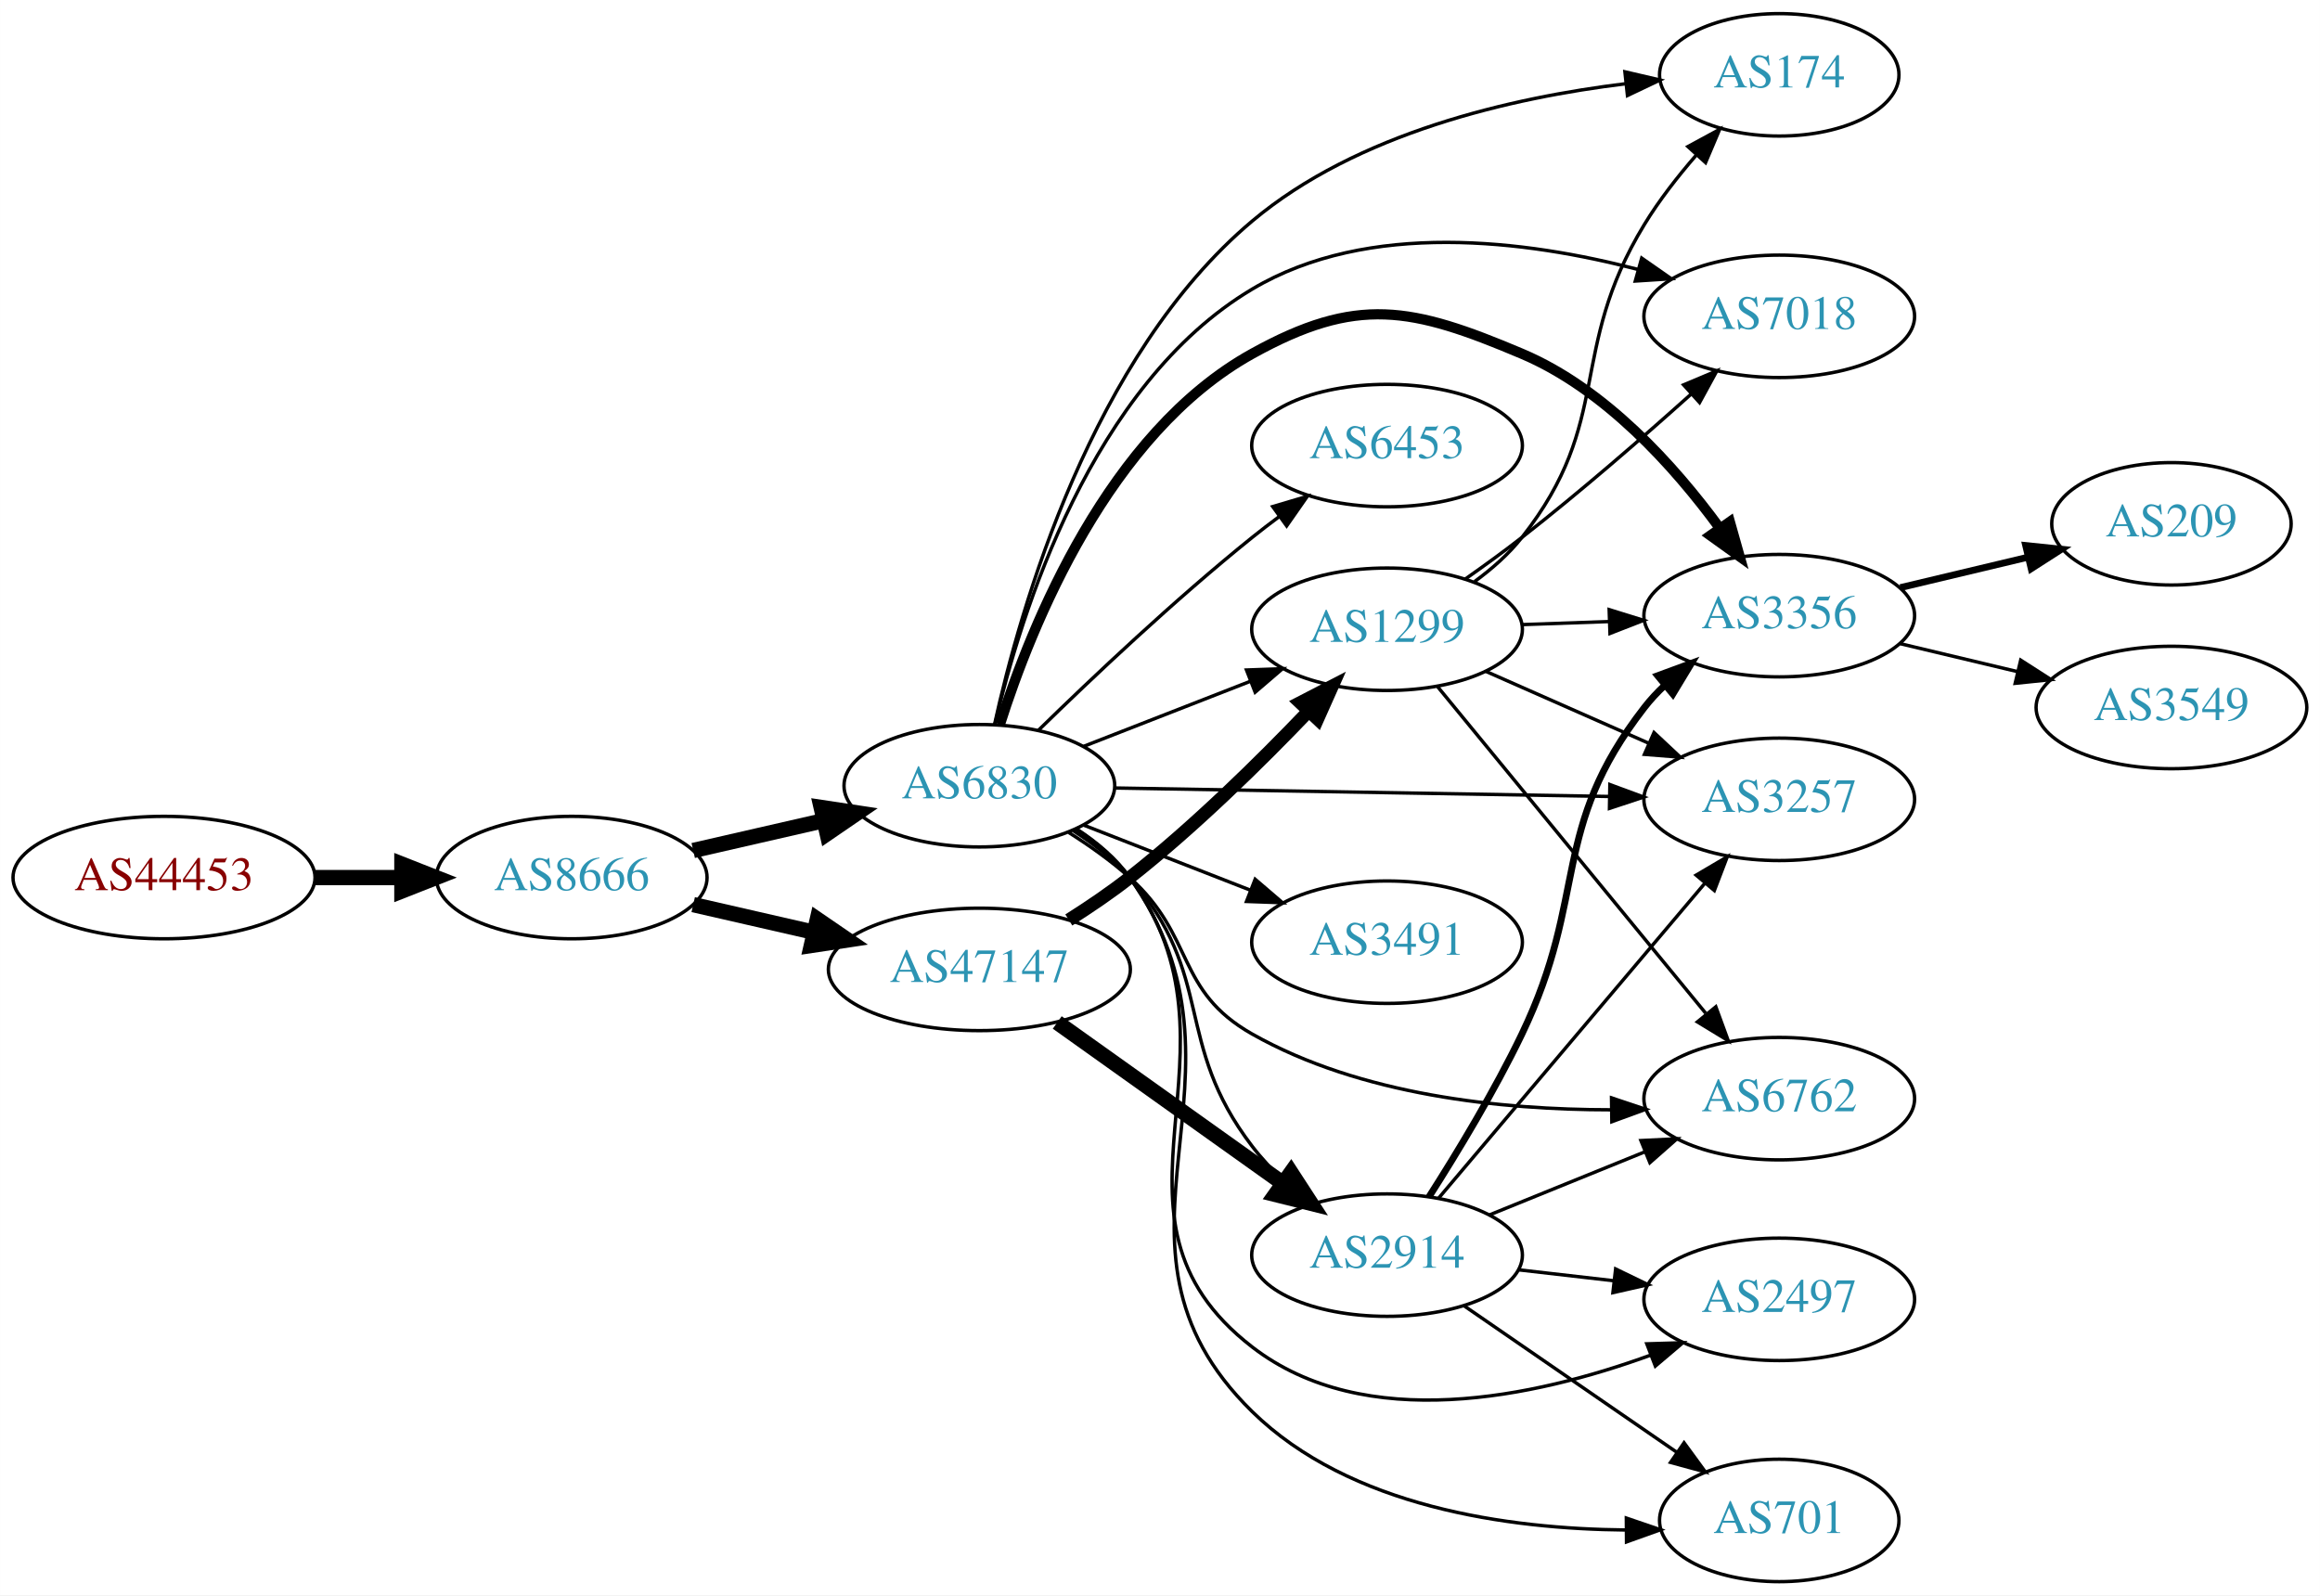
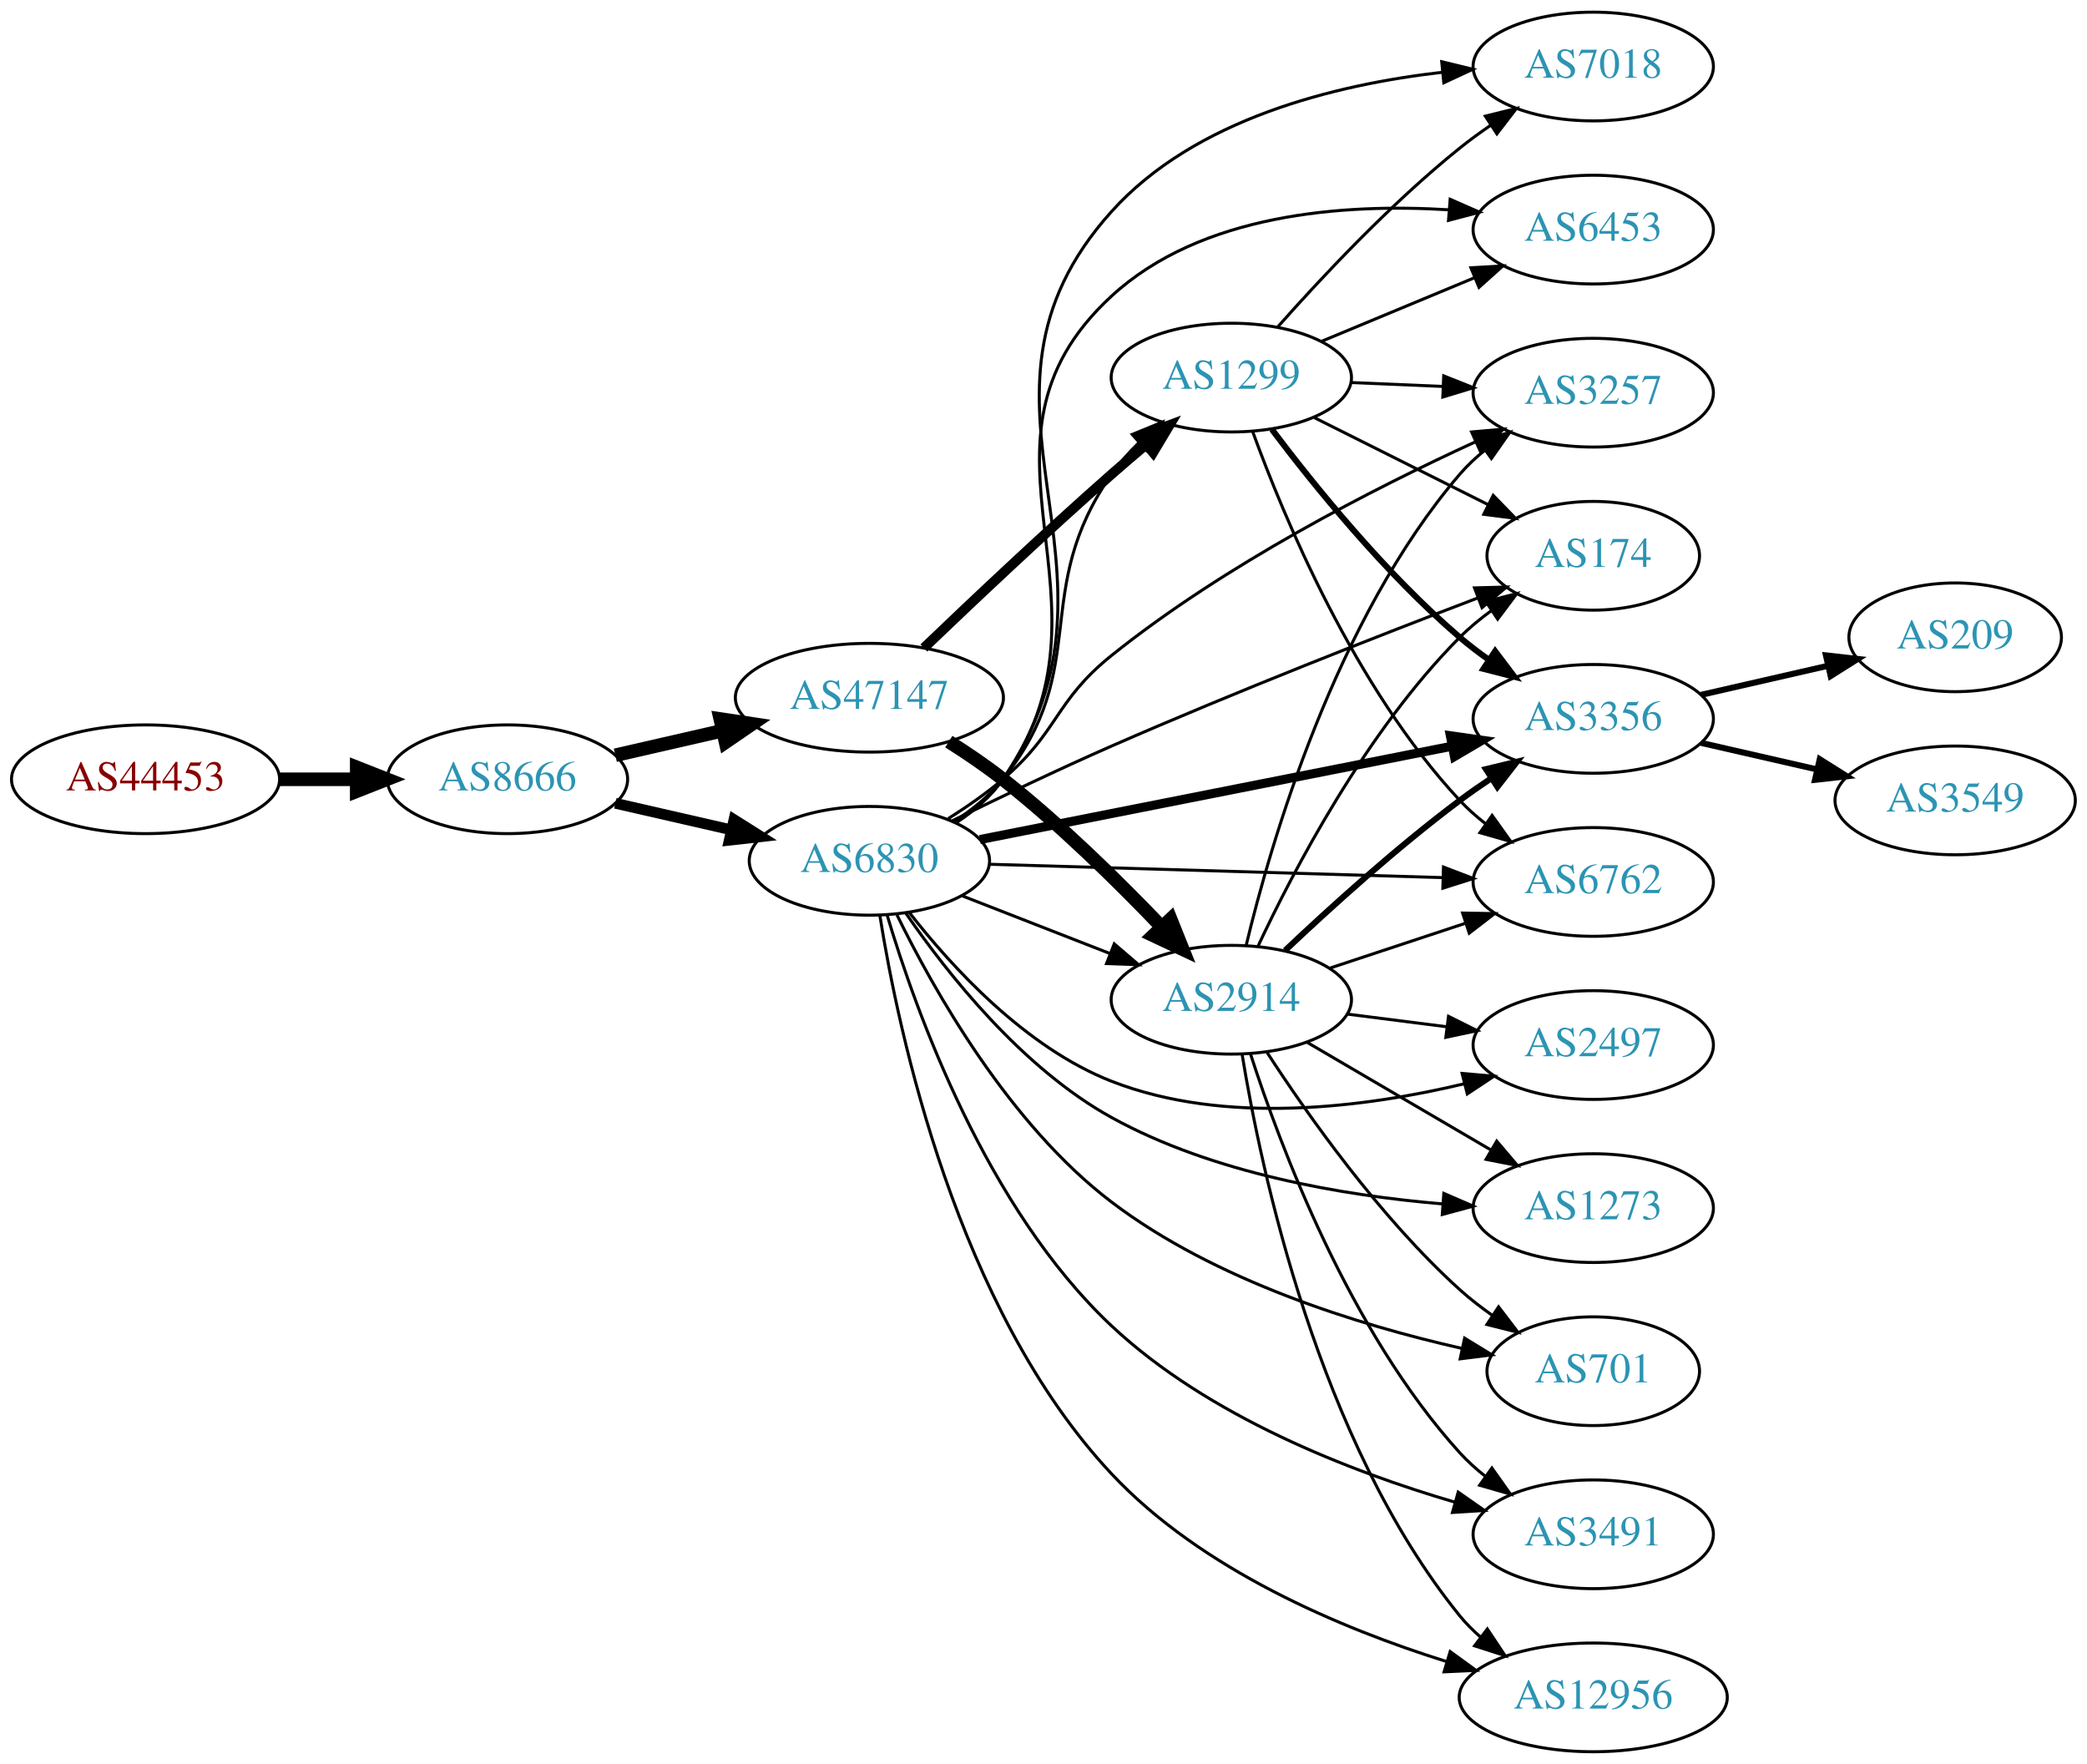
- <svg xmlns="http://www.w3.org/2000/svg" xmlns:xlink="http://www.w3.org/1999/xlink" width="682pt" height="469pt" viewBox="0.00 0.00 681.96 469.00">
-   <g id="graph0" class="graph" transform="scale(1 1) rotate(0) translate(4 465)">
-     <polygon fill="white" stroke="none" points="-4,4 -4,-465 677.956,-465 677.956,4 -4,4" />
+ <svg xmlns="http://www.w3.org/2000/svg" xmlns:xlink="http://www.w3.org/1999/xlink" width="691pt" height="584pt" viewBox="0.00 0.00 691.06 584.00">
+   <g id="graph0" class="graph" transform="scale(1 1) rotate(0) translate(4 580)">
+     <polygon fill="white" stroke="none" points="-4,4 -4,-580 687.055,-580 687.055,4 -4,4" />
    <g id="node1" class="node">
      <g id="a_node1">
        <a xlink:href="/asn/44453" xlink:title="AS44453 ~ interneX GmbH [AT]">
-           <ellipse fill="#ffffff" stroke="black" cx="44.196" cy="-207" rx="44.393" ry="18" />
-           <text text-anchor="middle" x="44.196" y="-203.3" font-family="Times,serif" font-size="14.00" fill="#880000">AS44453</text>
+           <ellipse fill="#ffffff" stroke="black" cx="44.196" cy="-322" rx="44.393" ry="18" />
+           <text text-anchor="middle" x="44.196" y="-318.3" font-family="Times,serif" font-size="14.00" fill="#880000">AS44453</text>
        </a>
      </g>
    </g>
    <g id="node2" class="node">
      <g id="a_node2">
        <a xlink:href="/asn/8666" xlink:title="AS8666 ~ FiberLink GmbH [AT]">
-           <ellipse fill="#ffffff" stroke="black" cx="164.039" cy="-207" rx="39.794" ry="18" />
-           <text text-anchor="middle" x="164.039" y="-203.3" font-family="Times,serif" font-size="14.00" fill="#2c94b3">AS8666</text>
+           <ellipse fill="#ffffff" stroke="black" cx="164.039" cy="-322" rx="39.794" ry="18" />
+           <text text-anchor="middle" x="164.039" y="-318.3" font-family="Times,serif" font-size="14.00" fill="#2c94b3">AS8666</text>
        </a>
      </g>
    </g>
    <g id="edge1" class="edge">
-       <path fill="none" stroke="black" stroke-width="4.5" d="M88.407,-207C96.72,-207 105.482,-207 113.965,-207" />
-       <polygon fill="black" stroke="black" stroke-width="4.5" points="114.123,-210.938 124.123,-207 114.123,-203.063 114.123,-210.938" />
+       <path fill="none" stroke="black" stroke-width="4.5" d="M88.407,-322C96.72,-322 105.482,-322 113.965,-322" />
+       <polygon fill="black" stroke="black" stroke-width="4.5" points="114.123,-325.938 124.123,-322 114.123,-318.063 114.123,-325.938" />
    </g>
    <g id="node3" class="node">
      <g id="a_node3">
        <a xlink:href="/asn/6830" xlink:title="AS6830 ~ LGI-UPC [AT]">
-           <ellipse fill="#ffffff" stroke="black" cx="283.881" cy="-234" rx="39.794" ry="18" />
-           <text text-anchor="middle" x="283.881" y="-230.3" font-family="Times,serif" font-size="14.00" fill="#2c94b3">AS6830</text>
+           <ellipse fill="#ffffff" stroke="black" cx="283.881" cy="-295" rx="39.794" ry="18" />
+           <text text-anchor="middle" x="283.881" y="-291.3" font-family="Times,serif" font-size="14.00" fill="#2c94b3">AS6830</text>
        </a>
      </g>
    </g>
    <g id="edge2" class="edge">
-       <path fill="none" stroke="black" stroke-width="4.5" d="M199.758,-214.955C211.758,-217.704 225.379,-220.825 238.071,-223.733" />
-       <polygon fill="black" stroke="black" stroke-width="4.5" points="237.376,-227.613 248.003,-226.009 239.135,-219.937 237.376,-227.613" />
+       <path fill="none" stroke="black" stroke-width="3.553" d="M199.758,-314.045C211.758,-311.296 225.379,-308.175 238.071,-305.267" />
+       <polygon fill="black" stroke="black" stroke-width="3.553" points="239.037,-308.636 248.003,-302.991 237.474,-301.813 239.037,-308.636" />
    </g>
    <g id="node4" class="node">
      <g id="a_node4">
        <a xlink:href="/asn/47147" xlink:title="AS47147 ~ ANEXIA Internetdienstleistungs GmbH [AT]">
-           <ellipse fill="#ffffff" stroke="black" cx="283.881" cy="-180" rx="44.393" ry="18" />
-           <text text-anchor="middle" x="283.881" y="-176.3" font-family="Times,serif" font-size="14.00" fill="#2c94b3">AS47147</text>
+           <ellipse fill="#ffffff" stroke="black" cx="283.881" cy="-349" rx="44.393" ry="18" />
+           <text text-anchor="middle" x="283.881" y="-345.3" font-family="Times,serif" font-size="14.00" fill="#2c94b3">AS47147</text>
        </a>
      </g>
    </g>
    <g id="edge3" class="edge">
-       <path fill="none" stroke="black" stroke-width="4.5" d="M199.758,-199.045C210.896,-196.493 223.432,-193.621 235.325,-190.896" />
-       <polygon fill="black" stroke="black" stroke-width="4.5" points="236.251,-194.724 245.119,-188.652 234.492,-187.047 236.251,-194.724" />
+       <path fill="none" stroke="black" stroke-width="4.5" d="M199.758,-329.955C210.896,-332.507 223.432,-335.379 235.325,-338.104" />
+       <polygon fill="black" stroke="black" stroke-width="4.5" points="234.492,-341.953 245.119,-340.348 236.251,-334.276 234.492,-341.953" />
    </g>
    <g id="node5" class="node">
      <g id="a_node5">
        <a xlink:href="/asn/174" xlink:title="AS174 ~ Cogent Communications [US]">
-           <ellipse fill="#ffffff" stroke="black" cx="519.017" cy="-443" rx="35.194" ry="18" />
-           <text text-anchor="middle" x="519.017" y="-439.3" font-family="Times,serif" font-size="14.00" fill="#2c94b3">AS174</text>
+           <ellipse fill="#ffffff" stroke="black" cx="523.566" cy="-396" rx="35.194" ry="18" />
+           <text text-anchor="middle" x="523.566" y="-392.3" font-family="Times,serif" font-size="14.00" fill="#2c94b3">AS174</text>
        </a>
      </g>
    </g>
    <g id="edge4" class="edge">
-       <path fill="none" stroke="black" d="M288.338,-252.007C295.846,-286.132 316.903,-360.345 364.077,-400 394.973,-425.971 440.456,-436.311 473.975,-440.399" />
-       <polygon fill="black" stroke="black" points="473.647,-443.884 483.965,-441.477 474.398,-436.924 473.647,-443.884" />
+       <path fill="none" stroke="black" d="M311.069,-308.126C326.398,-315.668 346.197,-325.168 364.077,-333 405.124,-350.98 453.031,-369.72 485.34,-382.037" />
+       <polygon fill="black" stroke="black" points="484.25,-385.367 494.841,-385.645 486.735,-378.823 484.25,-385.367" />
    </g>
    <g id="node6" class="node">
      <g id="a_node6">
-         <a xlink:href="/asn/1299" xlink:title="AS1299 ~ Telia Carrier [EU]">
-           <ellipse fill="#ffffff" stroke="black" cx="403.724" cy="-280" rx="39.794" ry="18" />
-           <text text-anchor="middle" x="403.724" y="-276.3" font-family="Times,serif" font-size="14.00" fill="#2c94b3">AS1299</text>
+         <a xlink:href="/asn/3257" xlink:title="AS3257 ~ GTT [DE]">
+           <ellipse fill="#ffffff" stroke="black" cx="523.566" cy="-450" rx="39.794" ry="18" />
+           <text text-anchor="middle" x="523.566" y="-446.3" font-family="Times,serif" font-size="14.00" fill="#2c94b3">AS3257</text>
        </a>
      </g>
    </g>
    <g id="edge5" class="edge">
-       <path fill="none" stroke="black" d="M314.618,-245.608C329.412,-251.382 347.489,-258.439 363.41,-264.654" />
-       <polygon fill="black" stroke="black" points="362.408,-268.02 372.997,-268.396 364.954,-261.499 362.408,-268.02" />
+       <path fill="none" stroke="black" d="M309.962,-308.955C316.134,-312.846 322.552,-317.304 328.077,-322 346.555,-337.704 345.163,-347.825 364.077,-363 401.513,-393.034 450.771,-418.228 484.373,-433.649" />
+       <polygon fill="black" stroke="black" points="483.285,-436.998 493.839,-437.925 486.167,-430.618 483.285,-436.998" />
    </g>
    <g id="node7" class="node">
      <g id="a_node7">
-         <a xlink:href="/asn/7018" xlink:title="AS7018 ~ AT&amp;T Services, Inc. [US]">
-           <ellipse fill="#ffffff" stroke="black" cx="519.017" cy="-372" rx="39.794" ry="18" />
-           <text text-anchor="middle" x="519.017" y="-368.3" font-family="Times,serif" font-size="14.00" fill="#2c94b3">AS7018</text>
+         <a xlink:href="/asn/12956" xlink:title="AS12956 ~ TELXIUS [ES]">
+           <ellipse fill="#ffffff" stroke="black" cx="523.566" cy="-18" rx="44.393" ry="18" />
+           <text text-anchor="middle" x="523.566" y="-14.3" font-family="Times,serif" font-size="14.00" fill="#2c94b3">AS12956</text>
        </a>
      </g>
    </g>
    <g id="edge6" class="edge">
-       <path fill="none" stroke="black" d="M288.452,-252.009C295.959,-284.423 316.749,-351.83 364.077,-380 398.256,-400.343 444.635,-394.369 477.528,-385.778" />
-       <polygon fill="black" stroke="black" points="478.586,-389.117 487.275,-383.054 476.702,-382.375 478.586,-389.117" />
+       <path fill="none" stroke="black" d="M287.347,-276.878C293.493,-238.201 312.858,-146.654 364.077,-92 393.844,-60.237 439.969,-40.843 474.8,-29.925" />
+       <polygon fill="black" stroke="black" points="476.186,-33.163 484.757,-26.936 474.173,-26.459 476.186,-33.163" />
    </g>
    <g id="node8" class="node">
      <g id="a_node8">
-         <a xlink:href="/asn/2497" xlink:title="AS2497 ~ Internet Initiative Japan Inc. [JP]">
-           <ellipse fill="#ffffff" stroke="black" cx="519.017" cy="-83" rx="39.794" ry="18" />
-           <text text-anchor="middle" x="519.017" y="-79.3" font-family="Times,serif" font-size="14.00" fill="#2c94b3">AS2497</text>
+         <a xlink:href="/asn/3356" xlink:title="AS3356 ~ Level 3 Parent, LLC [US]">
+           <ellipse fill="#ffffff" stroke="black" cx="523.566" cy="-342" rx="39.794" ry="18" />
+           <text text-anchor="middle" x="523.566" y="-338.3" font-family="Times,serif" font-size="14.00" fill="#2c94b3">AS3356</text>
        </a>
      </g>
    </g>
    <g id="edge7" class="edge">
-       <path fill="none" stroke="black" d="M312.119,-221.347C318.099,-217.476 323.888,-212.701 328.077,-207 365.608,-155.92 313.918,-107.753 364.077,-69 397.225,-43.39 447.181,-54.215 481.125,-66.566" />
-       <polygon fill="black" stroke="black" points="480.087,-69.916 490.677,-70.234 482.597,-63.382 480.087,-69.916" />
+       <path fill="none" stroke="black" stroke-width="3" d="M320.465,-302.036C362.123,-310.274 431.209,-323.935 476.816,-332.953" />
+       <polygon fill="black" stroke="black" stroke-width="3" points="476.25,-336.409 486.739,-334.916 477.608,-329.542 476.25,-336.409" />
    </g>
    <g id="node9" class="node">
      <g id="a_node9">
-         <a xlink:href="/asn/701" xlink:title="AS701 ~ UUNET [US]">
-           <ellipse fill="#ffffff" stroke="black" cx="519.017" cy="-18" rx="35.194" ry="18" />
-           <text text-anchor="middle" x="519.017" y="-14.3" font-family="Times,serif" font-size="14.00" fill="#2c94b3">AS701</text>
+         <a xlink:href="/asn/7018" xlink:title="AS7018 ~ AT&amp;T Services, Inc. [US]">
+           <ellipse fill="#ffffff" stroke="black" cx="523.566" cy="-558" rx="39.794" ry="18" />
+           <text text-anchor="middle" x="523.566" y="-554.3" font-family="Times,serif" font-size="14.00" fill="#2c94b3">AS7018</text>
        </a>
      </g>
    </g>
    <g id="edge8" class="edge">
-       <path fill="none" stroke="black" d="M312.687,-221.142C318.503,-217.321 324.076,-212.619 328.077,-207 369.602,-148.685 312.942,-100.101 364.077,-50 392.791,-21.867 439.411,-15.512 473.834,-15.189" />
-       <polygon fill="black" stroke="black" points="474.066,-18.691 484.092,-15.265 474.118,-11.691 474.066,-18.691" />
+       <path fill="none" stroke="black" d="M312.836,-307.754C318.645,-311.58 324.178,-316.309 328.077,-322 376.161,-392.182 307.157,-446.773 364.077,-510 391.651,-540.629 438.04,-552.007 473.526,-556.089" />
+       <polygon fill="black" stroke="black" points="473.391,-559.593 483.687,-557.096 474.081,-552.627 473.391,-559.593" />
    </g>
    <g id="node10" class="node">
      <g id="a_node10">
-         <a xlink:href="/asn/3356" xlink:title="AS3356 ~ Level 3 Parent, LLC [US]">
-           <ellipse fill="#ffffff" stroke="black" cx="519.017" cy="-284" rx="39.794" ry="18" />
-           <text text-anchor="middle" x="519.017" y="-280.3" font-family="Times,serif" font-size="14.00" fill="#2c94b3">AS3356</text>
+         <a xlink:href="/asn/2497" xlink:title="AS2497 ~ Internet Initiative Japan Inc. [JP]">
+           <ellipse fill="#ffffff" stroke="black" cx="523.566" cy="-234" rx="39.794" ry="18" />
+           <text text-anchor="middle" x="523.566" y="-230.3" font-family="Times,serif" font-size="14.00" fill="#2c94b3">AS2497</text>
        </a>
      </g>
    </g>
    <g id="edge9" class="edge">
-       <path fill="none" stroke="black" stroke-width="3" d="M289.928,-252.034C299.159,-281.133 321.817,-337.549 364.077,-361 394.892,-378.1 410.917,-374.738 443.37,-361 467.829,-350.646 488.209,-327.92 501.46,-309.827" />
-       <polygon fill="black" stroke="black" stroke-width="3" points="504.5,-311.588 507.379,-301.392 498.77,-307.567 504.5,-311.588" />
+       <path fill="none" stroke="black" d="M297.147,-277.815C311.044,-259.978 335.512,-233.157 364.077,-222 401.696,-207.307 448.104,-213.337 480.955,-221.197" />
+       <polygon fill="black" stroke="black" points="480.136,-224.6 490.691,-223.674 481.862,-217.816 480.136,-224.6" />
    </g>
    <g id="node11" class="node">
      <g id="a_node11">
-         <a xlink:href="/asn/6453" xlink:title="AS6453 ~ TATA COMMUNICATIONS (AMERICA) INC [US]">
-           <ellipse fill="#ffffff" stroke="black" cx="403.724" cy="-334" rx="39.794" ry="18" />
-           <text text-anchor="middle" x="403.724" y="-330.3" font-family="Times,serif" font-size="14.00" fill="#2c94b3">AS6453</text>
+         <a xlink:href="/asn/1273" xlink:title="AS1273 ~ Vodafone Group PLC [EU]">
+           <ellipse fill="#ffffff" stroke="black" cx="523.566" cy="-180" rx="39.794" ry="18" />
+           <text text-anchor="middle" x="523.566" y="-176.3" font-family="Times,serif" font-size="14.00" fill="#2c94b3">AS1273</text>
        </a>
      </g>
    </g>
    <g id="edge10" class="edge">
-       <path fill="none" stroke="black" d="M301.287,-250.346C316.909,-265.611 341.345,-288.72 364.077,-307 366.629,-309.052 369.326,-311.121 372.062,-313.153" />
-       <polygon fill="black" stroke="black" points="370.119,-316.067 380.276,-319.08 374.215,-310.391 370.119,-316.067" />
+       <path fill="none" stroke="black" d="M296.003,-277.573C309.57,-257.855 334.404,-226.361 364.077,-210 397.713,-191.454 440.8,-184.169 473.557,-181.403" />
+       <polygon fill="black" stroke="black" points="474.085,-184.873 483.804,-180.655 473.576,-177.892 474.085,-184.873" />
    </g>
    <g id="node12" class="node">
      <g id="a_node12">
-         <a xlink:href="/asn/2914" xlink:title="AS2914 ~ NTT America, Inc. [US]">
-           <ellipse fill="#ffffff" stroke="black" cx="403.724" cy="-96" rx="39.794" ry="18" />
-           <text text-anchor="middle" x="403.724" y="-92.3" font-family="Times,serif" font-size="14.00" fill="#2c94b3">AS2914</text>
+         <a xlink:href="/asn/701" xlink:title="AS701 ~ UUNET [US]">
+           <ellipse fill="#ffffff" stroke="black" cx="523.566" cy="-126" rx="35.194" ry="18" />
+           <text text-anchor="middle" x="523.566" y="-122.3" font-family="Times,serif" font-size="14.00" fill="#2c94b3">AS701</text>
        </a>
      </g>
    </g>
    <g id="edge11" class="edge">
-       <path fill="none" stroke="black" d="M311.445,-220.805C317.445,-216.951 323.413,-212.32 328.077,-207 353.516,-177.988 340.622,-158.637 364.077,-128 366.832,-124.401 370.064,-120.943 373.465,-117.718" />
-       <polygon fill="black" stroke="black" points="375.845,-120.286 381.06,-111.063 371.232,-115.021 375.845,-120.286" />
+       <path fill="none" stroke="black" d="M293,-277.105C305.096,-252.348 330.119,-207.792 364.077,-182 398.406,-155.926 445.888,-141.297 479.914,-133.587" />
+       <polygon fill="black" stroke="black" points="480.973,-136.939 490.012,-131.411 479.499,-130.096 480.973,-136.939" />
    </g>
    <g id="node13" class="node">
      <g id="a_node13">
-         <a xlink:href="/asn/6762" xlink:title="AS6762 ~ TELECOM ITALIA SPARKLE S.p.A. [IT]">
-           <ellipse fill="#ffffff" stroke="black" cx="519.017" cy="-142" rx="39.794" ry="18" />
-           <text text-anchor="middle" x="519.017" y="-138.3" font-family="Times,serif" font-size="14.00" fill="#2c94b3">AS6762</text>
+         <a xlink:href="/asn/1299" xlink:title="AS1299 ~ Telia Carrier [EU]">
+           <ellipse fill="#ffffff" stroke="black" cx="403.724" cy="-455" rx="39.794" ry="18" />
+           <text text-anchor="middle" x="403.724" y="-451.3" font-family="Times,serif" font-size="14.00" fill="#2c94b3">AS1299</text>
        </a>
      </g>
    </g>
    <g id="edge12" class="edge">
-       <path fill="none" stroke="black" d="M310.149,-220.259C316.317,-216.364 322.686,-211.851 328.077,-207 347.376,-189.635 341.481,-173.782 364.077,-161 395.98,-142.954 437.476,-138.727 469.345,-138.725" />
-       <polygon fill="black" stroke="black" points="469.708,-142.23 479.756,-138.873 469.807,-135.231 469.708,-142.23" />
+       <path fill="none" stroke="black" d="M311.772,-307.92C317.763,-311.782 323.644,-316.487 328.077,-322 357.941,-359.137 336.746,-383.961 364.077,-423 366.677,-426.713 369.816,-430.238 373.168,-433.499" />
+       <polygon fill="black" stroke="black" points="370.913,-436.177 380.72,-440.186 375.553,-430.936 370.913,-436.177" />
    </g>
    <g id="node14" class="node">
      <g id="a_node14">
-         <a xlink:href="/asn/3257" xlink:title="AS3257 ~ GTT [DE]">
-           <ellipse fill="#ffffff" stroke="black" cx="519.017" cy="-230" rx="39.794" ry="18" />
-           <text text-anchor="middle" x="519.017" y="-226.3" font-family="Times,serif" font-size="14.00" fill="#2c94b3">AS3257</text>
+         <a xlink:href="/asn/6453" xlink:title="AS6453 ~ TATA COMMUNICATIONS (AMERICA) INC [US]">
+           <ellipse fill="#ffffff" stroke="black" cx="523.566" cy="-504" rx="39.794" ry="18" />
+           <text text-anchor="middle" x="523.566" y="-500.3" font-family="Times,serif" font-size="14.00" fill="#2c94b3">AS6453</text>
        </a>
      </g>
    </g>
    <g id="edge13" class="edge">
-       <path fill="none" stroke="black" d="M323.64,-233.335C363.557,-232.65 425.875,-231.581 469.146,-230.838" />
-       <polygon fill="black" stroke="black" points="469.226,-234.338 479.165,-230.667 469.106,-227.339 469.226,-234.338" />
+       <path fill="none" stroke="black" d="M312.704,-307.846C318.519,-311.668 324.088,-316.373 328.077,-322 370.234,-381.461 310.434,-432.653 364.077,-482 393.757,-509.302 440.741,-512.714 475.859,-510.552" />
+       <polygon fill="black" stroke="black" points="476.188,-514.037 485.884,-509.766 475.641,-507.058 476.188,-514.037" />
    </g>
    <g id="node15" class="node">
      <g id="a_node15">
-         <a xlink:href="/asn/3491" xlink:title="AS3491 ~ PCCW Global, Inc. [US]">
-           <ellipse fill="#ffffff" stroke="black" cx="403.724" cy="-188" rx="39.794" ry="18" />
-           <text text-anchor="middle" x="403.724" y="-184.3" font-family="Times,serif" font-size="14.00" fill="#2c94b3">AS3491</text>
+         <a xlink:href="/asn/2914" xlink:title="AS2914 ~ NTT America, Inc. [US]">
+           <ellipse fill="#ffffff" stroke="black" cx="403.724" cy="-249" rx="39.794" ry="18" />
+           <text text-anchor="middle" x="403.724" y="-245.3" font-family="Times,serif" font-size="14.00" fill="#2c94b3">AS2914</text>
        </a>
      </g>
    </g>
    <g id="edge14" class="edge">
-       <path fill="none" stroke="black" d="M314.618,-222.392C329.412,-216.618 347.489,-209.561 363.41,-203.346" />
-       <polygon fill="black" stroke="black" points="364.954,-206.501 372.997,-199.604 362.408,-199.98 364.954,-206.501" />
-     </g>
-     <g id="edge18" class="edge">
-       <path fill="none" stroke="black" stroke-width="3.857" d="M310.173,-194.536C316.212,-198.349 322.516,-202.626 328.077,-207 347.005,-221.886 366.389,-240.98 380.66,-255.906" />
-       <polygon fill="black" stroke="black" stroke-width="3.857" points="378.217,-258.418 387.626,-263.288 383.308,-253.613 378.217,-258.418" />
-     </g>
-     <g id="edge17" class="edge">
-       <path fill="none" stroke="black" stroke-width="4.5" d="M306.77,-164.397C325.407,-151.112 352.357,-131.902 372.954,-117.22" />
-       <polygon fill="black" stroke="black" stroke-width="4.5" points="375.492,-120.247 381.349,-111.236 370.921,-113.834 375.492,-120.247" />
-     </g>
-     <g id="edge24" class="edge">
-       <path fill="none" stroke="black" d="M429.467,-294.025C434.553,-297.748 439.522,-302.113 443.37,-307 470.533,-341.498 456.538,-361.495 479.37,-399 483.682,-406.083 489.17,-413.119 494.646,-419.419" />
-       <polygon fill="black" stroke="black" points="492.173,-421.903 501.487,-426.954 497.356,-417.197 492.173,-421.903" />
-     </g>
-     <g id="edge25" class="edge">
-       <path fill="none" stroke="black" d="M426.685,-294.738C432.215,-298.614 438.081,-302.869 443.37,-307 460.51,-320.388 478.947,-336.425 493.21,-349.22" />
-       <polygon fill="black" stroke="black" points="490.902,-351.852 500.669,-355.958 495.594,-346.657 490.902,-351.852" />
-     </g>
-     <g id="edge28" class="edge">
-       <path fill="none" stroke="black" d="M443.396,-281.365C451.599,-281.655 460.363,-281.964 468.895,-282.266" />
-       <polygon fill="black" stroke="black" points="469.017,-285.772 479.134,-282.627 469.264,-278.776 469.017,-285.772" />
-     </g>
-     <g id="edge27" class="edge">
-       <path fill="none" stroke="black" d="M418.616,-263.078C438.321,-239.076 474.529,-194.971 497.381,-167.136" />
-       <polygon fill="black" stroke="black" points="500.371,-169.01 504.011,-159.06 494.961,-164.568 500.371,-169.01" />
-     </g>
-     <g id="edge26" class="edge">
-       <path fill="none" stroke="black" d="M432.729,-267.64C447.163,-261.27 464.964,-253.414 480.563,-246.53" />
-       <polygon fill="black" stroke="black" points="482.206,-249.63 489.941,-242.391 479.379,-243.226 482.206,-249.63" />
+       <path fill="none" stroke="black" d="M314.618,-283.392C329.412,-277.618 347.489,-270.561 363.41,-264.346" />
+       <polygon fill="black" stroke="black" points="364.954,-267.501 372.997,-260.604 362.408,-260.98 364.954,-267.501" />
    </g>
    <g id="node16" class="node">
      <g id="a_node16">
-         <a xlink:href="/asn/209" xlink:title="AS209 ~ CenturyLink Communications, LLC [US]">
-           <ellipse fill="#ffffff" stroke="black" cx="634.31" cy="-311" rx="35.194" ry="18" />
-           <text text-anchor="middle" x="634.31" y="-307.3" font-family="Times,serif" font-size="14.00" fill="#2c94b3">AS209</text>
+         <a xlink:href="/asn/6762" xlink:title="AS6762 ~ TELECOM ITALIA SPARKLE S.p.A. [IT]">
+           <ellipse fill="#ffffff" stroke="black" cx="523.566" cy="-288" rx="39.794" ry="18" />
+           <text text-anchor="middle" x="523.566" y="-284.3" font-family="Times,serif" font-size="14.00" fill="#2c94b3">AS6762</text>
        </a>
      </g>
    </g>
    <g id="edge15" class="edge">
-       <path fill="none" stroke="black" stroke-width="2" d="M554.624,-292.248C566.418,-295.058 579.723,-298.229 591.991,-301.153" />
-       <polygon fill="black" stroke="black" stroke-width="2" points="591.457,-304.624 601.996,-303.537 593.08,-297.814 591.457,-304.624" />
+       <path fill="none" stroke="black" d="M323.598,-293.86C364.517,-292.655 429.157,-290.751 473.591,-289.442" />
+       <polygon fill="black" stroke="black" points="473.973,-292.933 483.866,-289.14 473.767,-285.936 473.973,-292.933" />
    </g>
    <g id="node17" class="node">
      <g id="a_node17">
+         <a xlink:href="/asn/3491" xlink:title="AS3491 ~ PCCW Global, Inc. [US]">
+           <ellipse fill="#ffffff" stroke="black" cx="523.566" cy="-72" rx="39.794" ry="18" />
+           <text text-anchor="middle" x="523.566" y="-68.3" font-family="Times,serif" font-size="14.00" fill="#2c94b3">AS3491</text>
+         </a>
+       </g>
+     </g>
+     <g id="edge16" class="edge">
+       <path fill="none" stroke="black" d="M289.798,-276.862C299.214,-245.283 322.626,-179.865 364.077,-141 396.057,-111.015 443.146,-92.783 477.688,-82.655" />
+       <polygon fill="black" stroke="black" points="478.845,-85.965 487.524,-79.888 476.95,-79.227 478.845,-85.965" />
+     </g>
+     <g id="edge18" class="edge">
+       <path fill="none" stroke="black" stroke-width="3.273" d="M301.91,-365.47C317.766,-380.67 342.179,-403.734 364.077,-423 367.727,-426.211 371.623,-429.544 375.483,-432.791" />
+       <polygon fill="black" stroke="black" stroke-width="3.273" points="373.344,-435.564 383.268,-439.273 377.823,-430.184 373.344,-435.564" />
+     </g>
+     <g id="edge17" class="edge">
+       <path fill="none" stroke="black" stroke-width="4.5" d="M310.173,-334.464C316.212,-330.651 322.516,-326.374 328.077,-322 347.005,-307.114 366.389,-288.02 380.66,-273.094" />
+       <polygon fill="black" stroke="black" stroke-width="4.5" points="383.626,-275.687 387.626,-265.712 377.899,-270.282 383.626,-275.687" />
+     </g>
+     <g id="node18" class="node">
+       <g id="a_node18">
+         <a xlink:href="/asn/209" xlink:title="AS209 ~ CenturyLink Communications, LLC [US]">
+           <ellipse fill="#ffffff" stroke="black" cx="643.409" cy="-369" rx="35.194" ry="18" />
+           <text text-anchor="middle" x="643.409" y="-365.3" font-family="Times,serif" font-size="14.00" fill="#2c94b3">AS209</text>
+         </a>
+       </g>
+     </g>
+     <g id="edge34" class="edge">
+       <path fill="none" stroke="black" stroke-width="2" d="M559.286,-349.955C572.378,-352.955 587.4,-356.396 601.041,-359.522" />
+       <polygon fill="black" stroke="black" stroke-width="2" points="600.619,-363.016 611.148,-361.838 602.183,-356.193 600.619,-363.016" />
+     </g>
+     <g id="node19" class="node">
+       <g id="a_node19">
        <a xlink:href="/asn/3549" xlink:title="AS3549 ~ Level 3 Parent, LLC [US]">
-           <ellipse fill="#ffffff" stroke="black" cx="634.31" cy="-257" rx="39.794" ry="18" />
-           <text text-anchor="middle" x="634.31" y="-253.3" font-family="Times,serif" font-size="14.00" fill="#2c94b3">AS3549</text>
-         </a>
-       </g>
-     </g>
-     <g id="edge16" class="edge">
-       <path fill="none" stroke="black" d="M554.624,-275.752C565.495,-273.162 577.65,-270.265 589.092,-267.538" />
-       <polygon fill="black" stroke="black" points="589.998,-270.92 598.914,-265.197 588.375,-264.111 589.998,-270.92" />
+           <ellipse fill="#ffffff" stroke="black" cx="643.409" cy="-315" rx="39.794" ry="18" />
+           <text text-anchor="middle" x="643.409" y="-311.3" font-family="Times,serif" font-size="14.00" fill="#2c94b3">AS3549</text>
+         </a>
+       </g>
+     </g>
+     <g id="edge35" class="edge">
+       <path fill="none" stroke="black" stroke-width="2" d="M559.286,-334.045C571.285,-331.296 584.906,-328.175 597.599,-325.267" />
+       <polygon fill="black" stroke="black" stroke-width="2" points="598.565,-328.636 607.531,-322.991 597.001,-321.813 598.565,-328.636" />
+     </g>
+     <g id="edge21" class="edge">
+       <path fill="none" stroke="black" d="M431.17,-441.759C448.159,-433.253 470.387,-422.125 488.668,-412.972" />
+       <polygon fill="black" stroke="black" points="490.444,-415.997 497.819,-408.39 487.31,-409.738 490.444,-415.997" />
+     </g>
+     <g id="edge24" class="edge">
+       <path fill="none" stroke="black" d="M443.31,-453.363C453.076,-452.948 463.693,-452.498 473.887,-452.065" />
+       <polygon fill="black" stroke="black" points="474.051,-455.562 483.894,-451.641 473.754,-448.568 474.051,-455.562" />
    </g>
    <g id="edge22" class="edge">
-       <path fill="none" stroke="black" d="M442.449,-91.671C451.43,-90.641 461.129,-89.528 470.486,-88.454" />
-       <polygon fill="black" stroke="black" points="470.921,-91.927 480.457,-87.31 470.123,-84.973 470.921,-91.927" />
-     </g>
-     <g id="edge21" class="edge">
-       <path fill="none" stroke="black" d="M426.3,-81.145C444.084,-68.901 469.472,-51.422 489.029,-37.957" />
-       <polygon fill="black" stroke="black" points="491.034,-40.827 497.285,-32.273 487.064,-35.061 491.034,-40.827" />
+       <path fill="none" stroke="black" stroke-width="2" d="M417.167,-437.825C431.021,-419.437 454.724,-390.068 479.37,-369 482.385,-366.423 485.669,-363.92 489.035,-361.545" />
+       <polygon fill="black" stroke="black" stroke-width="2" points="491.081,-364.388 497.466,-355.933 487.203,-358.56 491.081,-364.388" />
    </g>
    <g id="edge19" class="edge">
-       <path fill="none" stroke="black" stroke-width="2" d="M416.089,-113.191C424.294,-126.033 435.302,-144.194 443.37,-161 463.092,-202.079 451.436,-220.998 479.37,-257 481.158,-259.304 483.196,-261.489 485.381,-263.544" />
-       <polygon fill="black" stroke="black" stroke-width="2" points="483.281,-266.35 493.222,-270.015 487.737,-260.951 483.281,-266.35" />
+       <path fill="none" stroke="black" d="M419.148,-471.842C433.491,-488.043 456.585,-512.705 479.37,-531 482.629,-533.616 486.156,-536.186 489.741,-538.639" />
+       <polygon fill="black" stroke="black" points="487.83,-541.57 498.115,-544.112 491.66,-535.711 487.83,-541.57" />
+     </g>
+     <g id="edge20" class="edge">
+       <path fill="none" stroke="black" d="M433.551,-466.987C448.817,-473.334 467.766,-481.213 484.252,-488.069" />
+       <polygon fill="black" stroke="black" points="483.051,-491.359 493.628,-491.967 485.738,-484.896 483.051,-491.359" />
    </g>
    <g id="edge23" class="edge">
-       <path fill="none" stroke="black" d="M433.9,-107.846C447.775,-113.48 464.552,-120.292 479.461,-126.346" />
-       <polygon fill="black" stroke="black" points="478.358,-129.675 488.94,-130.194 480.991,-123.189 478.358,-129.675" />
-     </g>
-     <g id="edge20" class="edge">
-       <path fill="none" stroke="black" d="M418.843,-112.7C438.518,-135.971 474.322,-178.319 497.101,-205.261" />
-       <polygon fill="black" stroke="black" points="494.59,-207.713 503.719,-213.089 499.936,-203.193 494.59,-207.713" />
+       <path fill="none" stroke="black" d="M410.74,-437.263C421.1,-408.775 444.598,-352.25 479.37,-315 481.935,-312.252 484.839,-309.673 487.898,-307.282" />
+       <polygon fill="black" stroke="black" points="490.078,-310.027 496.235,-301.404 486.045,-304.306 490.078,-310.027" />
+     </g>
+     <g id="edge33" class="edge">
+       <path fill="none" stroke="black" d="M412.502,-266.601C424.214,-291.63 448.349,-337.912 479.37,-369 482.548,-372.185 486.169,-375.17 489.931,-377.91" />
+       <polygon fill="black" stroke="black" points="488.019,-380.841 498.276,-383.495 491.913,-375.024 488.019,-380.841" />
+     </g>
+     <g id="edge32" class="edge">
+       <path fill="none" stroke="black" d="M408.622,-266.939C416.732,-300.782 438.187,-374.96 479.37,-423 481.817,-425.854 484.641,-428.504 487.651,-430.94" />
+       <polygon fill="black" stroke="black" points="485.755,-433.887 495.918,-436.879 489.839,-428.202 485.755,-433.887" />
+     </g>
+     <g id="edge31" class="edge">
+       <path fill="none" stroke="black" d="M407.286,-230.973C413.498,-192.857 432.45,-102.848 479.37,-45 481.432,-42.459 483.799,-40.088 486.342,-37.892" />
+       <polygon fill="black" stroke="black" points="488.495,-40.651 494.363,-31.829 484.275,-35.067 488.495,-40.651" />
+     </g>
+     <g id="edge26" class="edge">
+       <path fill="none" stroke="black" stroke-width="2" d="M421.532,-265.315C436.23,-279.219 458.439,-299.373 479.37,-315 482.719,-317.5 486.303,-319.997 489.921,-322.407" />
+       <polygon fill="black" stroke="black" stroke-width="2" points="488.031,-325.353 498.332,-327.832 491.826,-319.47 488.031,-325.353" />
+     </g>
+     <g id="edge29" class="edge">
+       <path fill="none" stroke="black" d="M442.01,-244.254C452.542,-242.913 464.144,-241.436 475.184,-240.031" />
+       <polygon fill="black" stroke="black" points="475.64,-243.501 485.118,-238.767 474.756,-236.558 475.64,-243.501" />
+     </g>
+     <g id="edge25" class="edge">
+       <path fill="none" stroke="black" d="M428.855,-234.87C446.411,-224.591 470.386,-210.553 489.69,-199.25" />
+       <polygon fill="black" stroke="black" points="491.606,-202.184 498.467,-194.111 488.069,-196.143 491.606,-202.184" />
+     </g>
+     <g id="edge30" class="edge">
+       <path fill="none" stroke="black" d="M415.551,-231.557C428.837,-211.087 452.884,-176.907 479.37,-153 482.71,-149.985 486.429,-147.103 490.243,-144.418" />
+       <polygon fill="black" stroke="black" points="492.215,-147.311 498.638,-138.885 488.362,-141.466 492.215,-147.311" />
+     </g>
+     <g id="edge28" class="edge">
+       <path fill="none" stroke="black" d="M436.303,-259.451C450.041,-263.998 466.326,-269.387 481.027,-274.252" />
+       <polygon fill="black" stroke="black" points="480.306,-277.701 490.9,-277.52 482.506,-271.055 480.306,-277.701" />
+     </g>
+     <g id="edge27" class="edge">
+       <path fill="none" stroke="black" d="M410.102,-230.962C419.834,-200.751 442.815,-139.28 479.37,-99 481.896,-96.217 484.774,-93.613 487.817,-91.207" />
+       <polygon fill="black" stroke="black" points="490,-93.95 496.131,-85.309 485.95,-88.24 490,-93.95" />
    </g>
  </g>
</svg>
